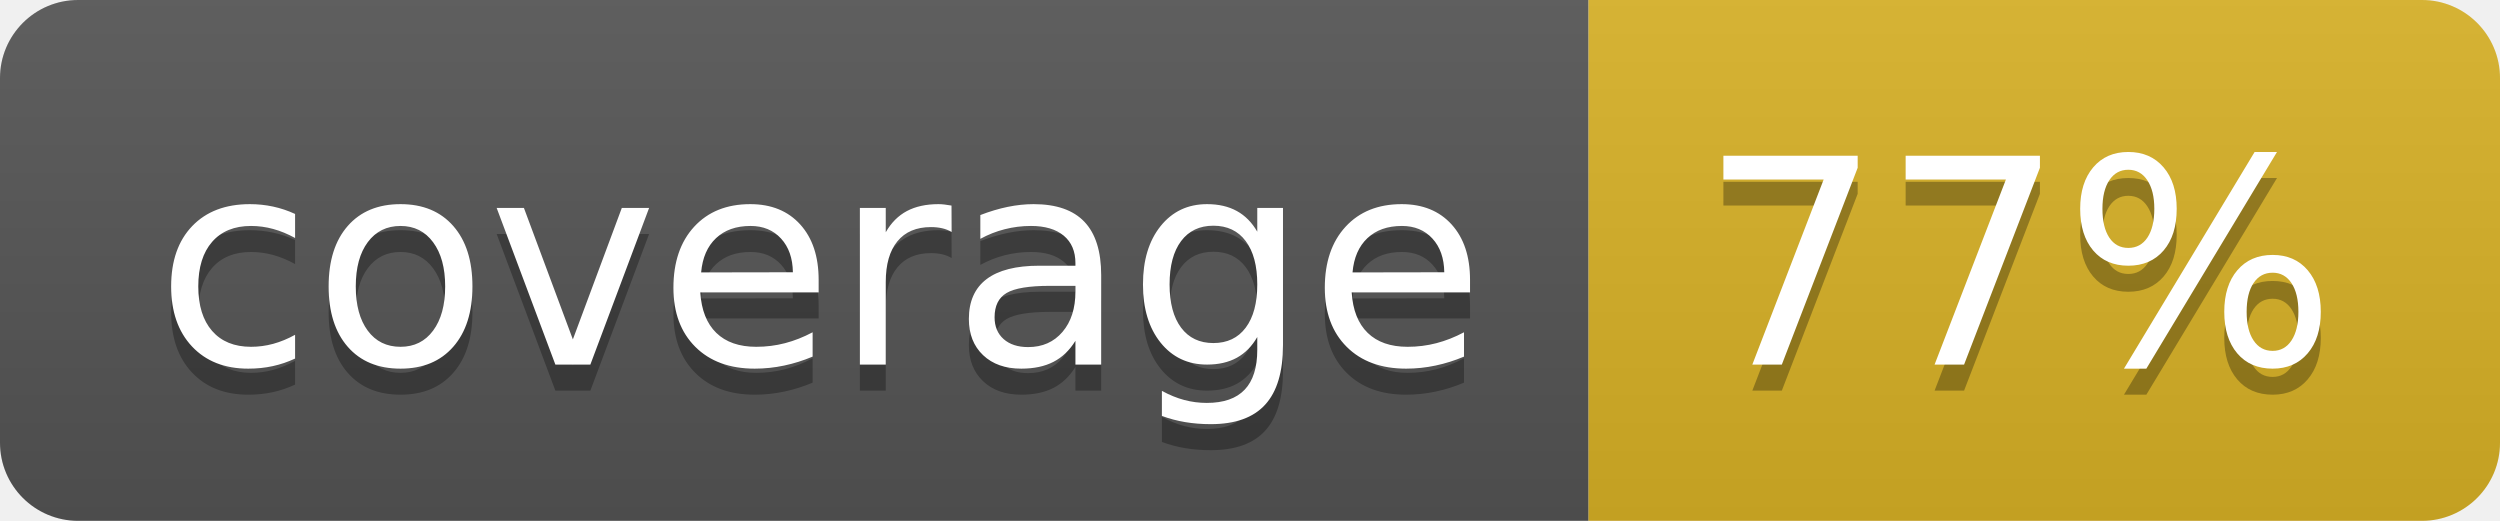
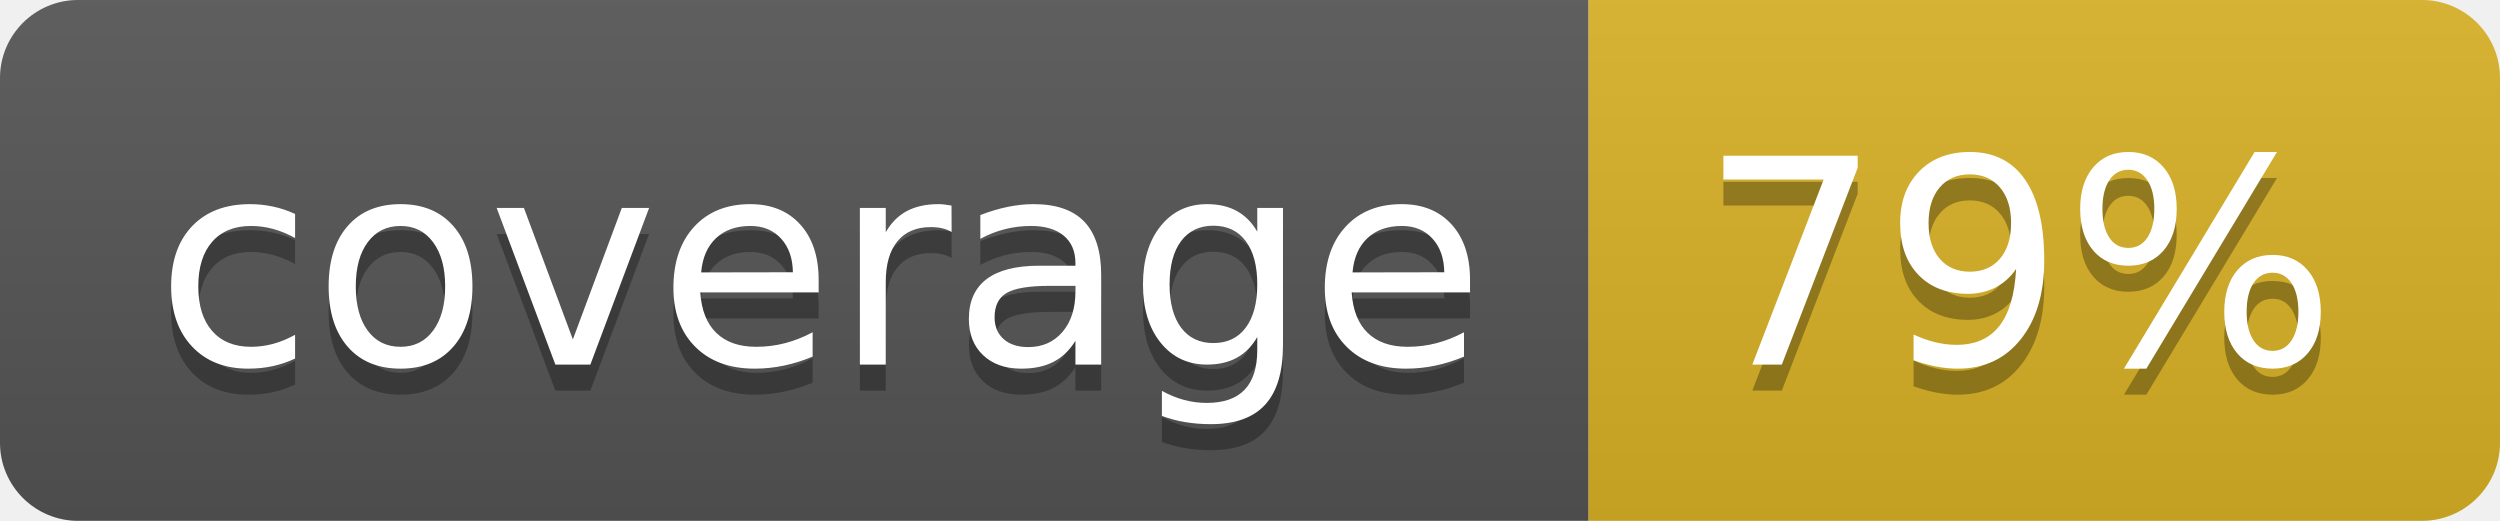
<svg xmlns="http://www.w3.org/2000/svg" width="96" height="20">
  <linearGradient id="b" x2="0" y2="100%">
    <stop offset="0" stop-color="#bbb" stop-opacity=".1" />
    <stop offset="1" stop-opacity=".1" />
  </linearGradient>
  <clipPath id="a">
    <rect width="96" height="20" rx="3" fill="#fff" />
  </clipPath>
  <g clip-path="url(#a)">
    <path fill="#555" d="M0 0h61v20H0z" />
    <path fill="#D9B226" d="M61 0h35v20H61z" />
    <path fill="url(#b)" d="M0 0h96v20H0z" />
  </g>
  <g fill="#fff" text-anchor="middle" font-family="DejaVu Sans,Verdana,Geneva,sans-serif" font-size="110">
    <text x="315" y="150" fill="#010101" fill-opacity=".3" transform="scale(.1)" textLength="510">coverage</text>
    <text x="315" y="140" transform="scale(.1)" textLength="510">coverage</text>
-     <text x="775" y="150" fill="#010101" fill-opacity=".3" transform="scale(.1)" textLength="250">77%</text>
-     <text x="775" y="140" transform="scale(.1)" textLength="250">77%</text>
+     <text x="775" y="150" fill="#010101" fill-opacity=".3" transform="scale(.1)" textLength="250">79%</text>
+     <text x="775" y="140" transform="scale(.1)" textLength="250">79%</text>
  </g>
</svg>
